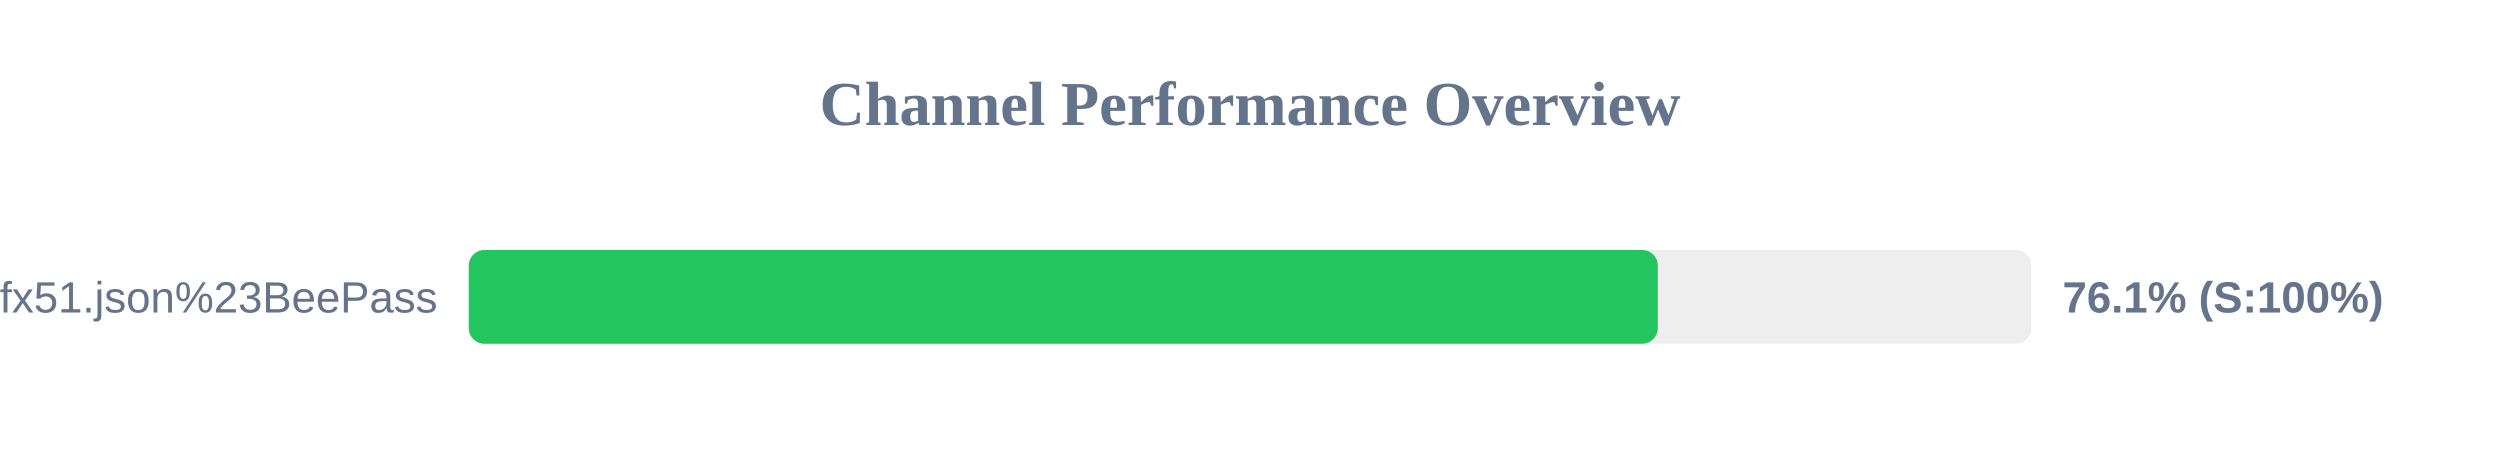
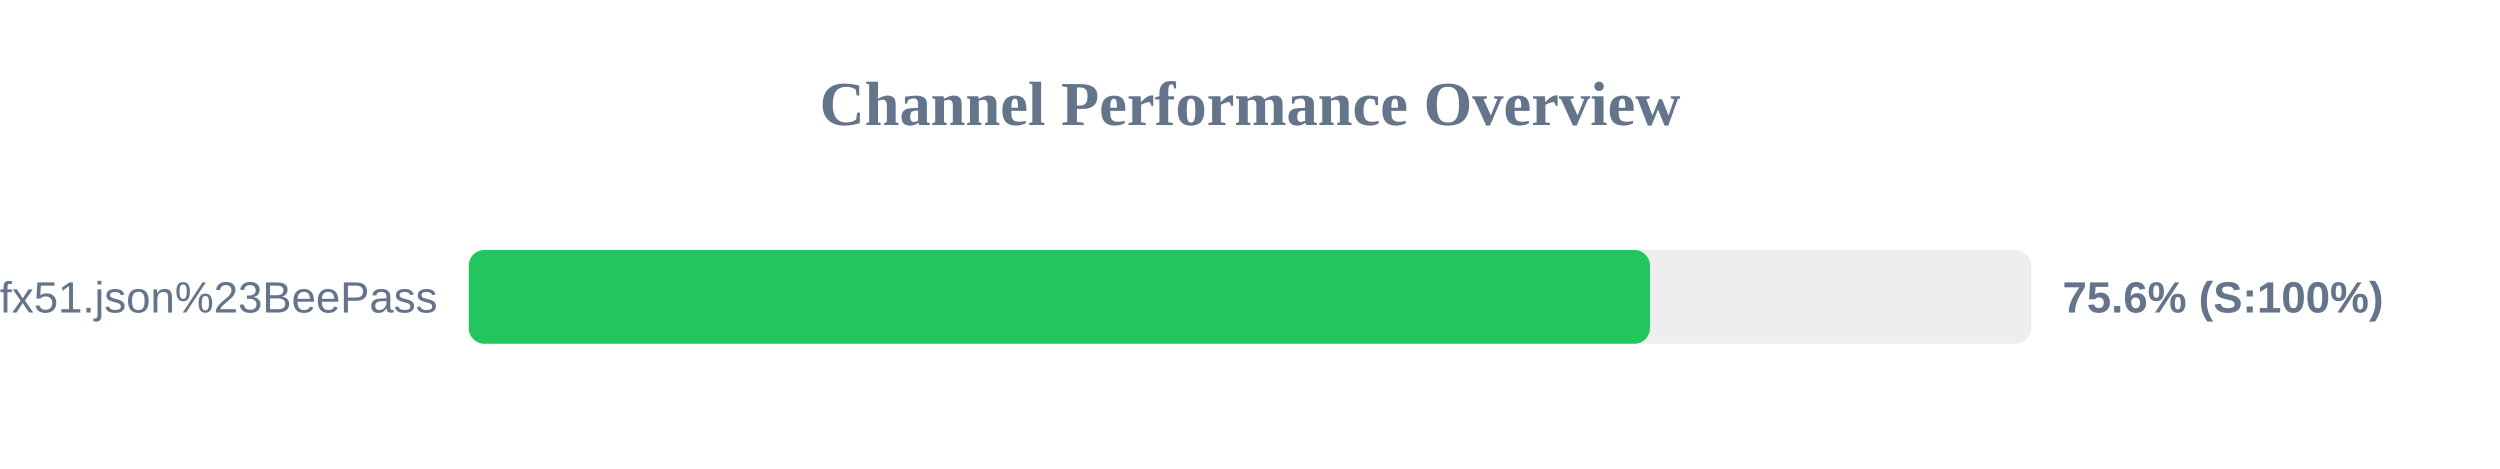
<svg xmlns="http://www.w3.org/2000/svg" width="800" height="150" version="1.1">
  <style>
        .row { font: 14px Arial; fill: #64748b; }
        .score { font: bold 14px Arial; fill: #64748b; }
    </style>
  <text x="400" y="40" text-anchor="middle" font-size="20px" font-weight="bold" fill="#64748b">Channel Performance Overview</text>
  <rect x="150" y="80" width="500" height="30" fill="#eee" rx="5" />
-   <rect x="150" y="80" width="380.5" height="30" fill="#22c55e" rx="5" />
+   <rect x="150" y="80" width="378.0" height="30" fill="#22c55e" rx="5" />
  <text x="140" y="100" text-anchor="end" class="row">sub?s=ssconf%3A%2F%2Fs3.amazonaws.com%2Fbeedynconprd%2Fzf38bv6oxi1nv3wfkpmxyfl8yj5fargza3foantoalu16vznl0ckxx7bgf1ufx51.json%23BeePass</text>
-   <text x="660" y="100" text-anchor="start" class="score">76.1% (S:100%)</text>
+   <text x="660" y="100" text-anchor="start" class="score">75.6% (S:100%)</text>
</svg>
